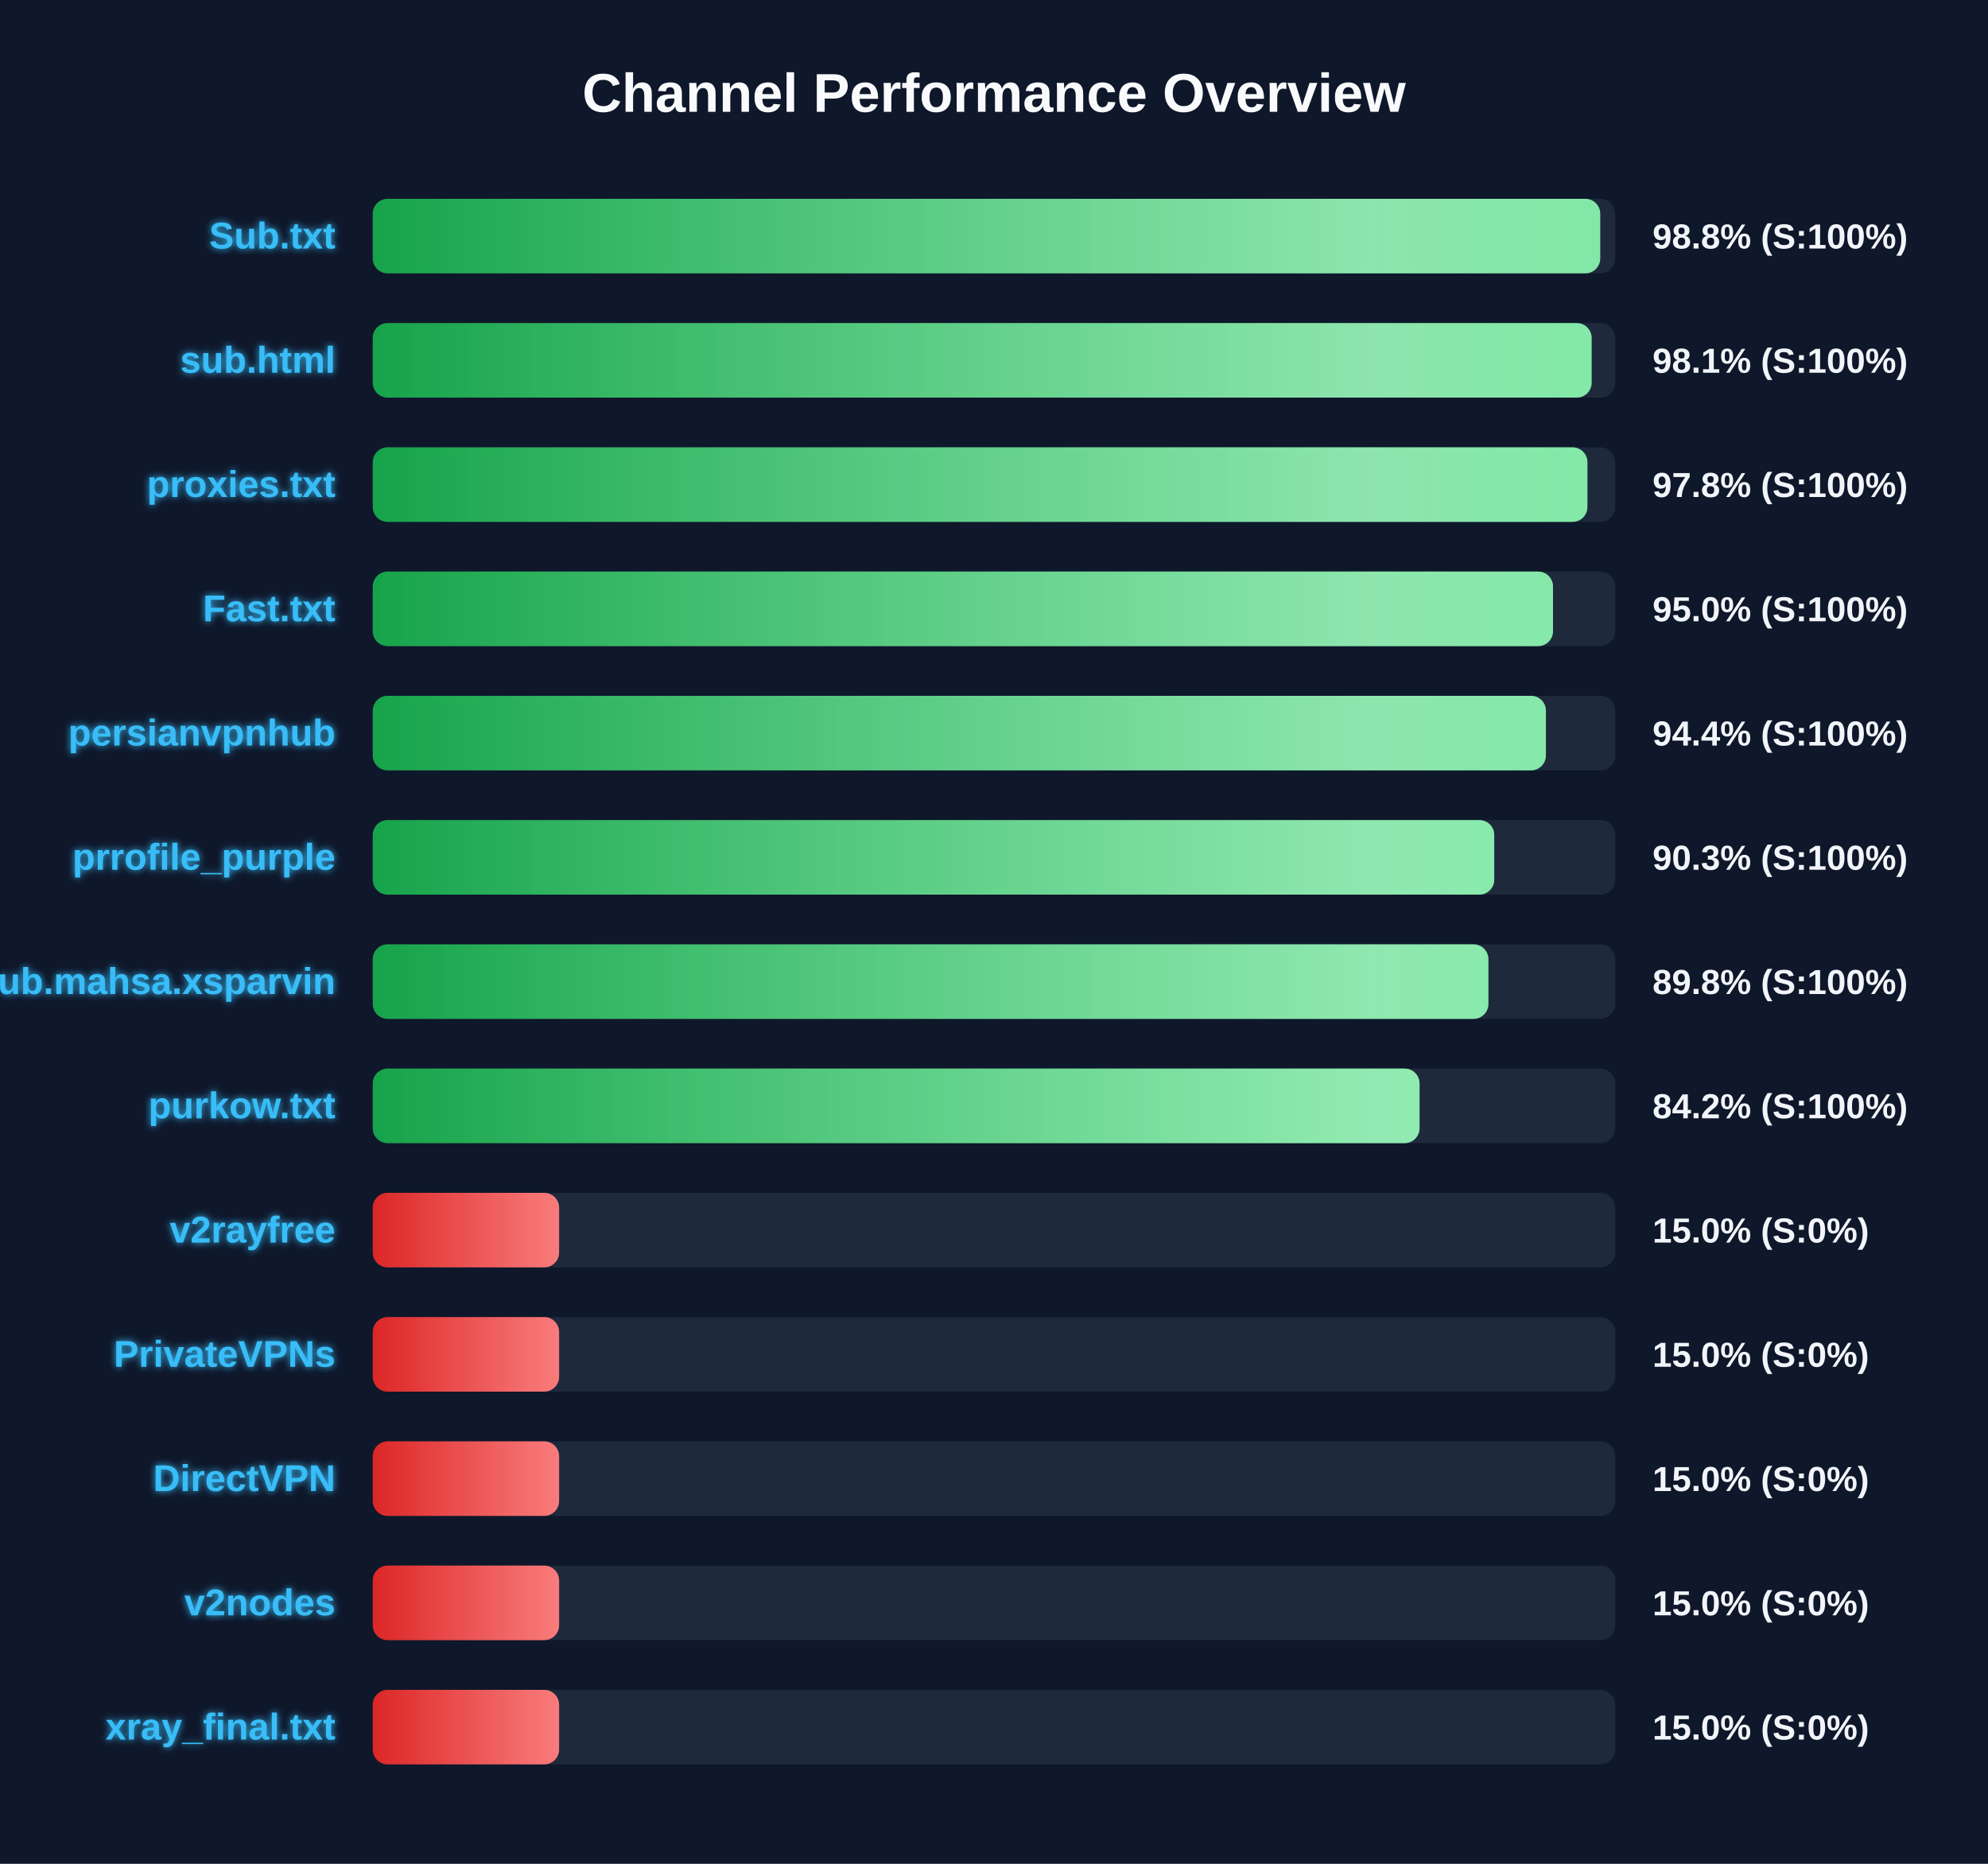
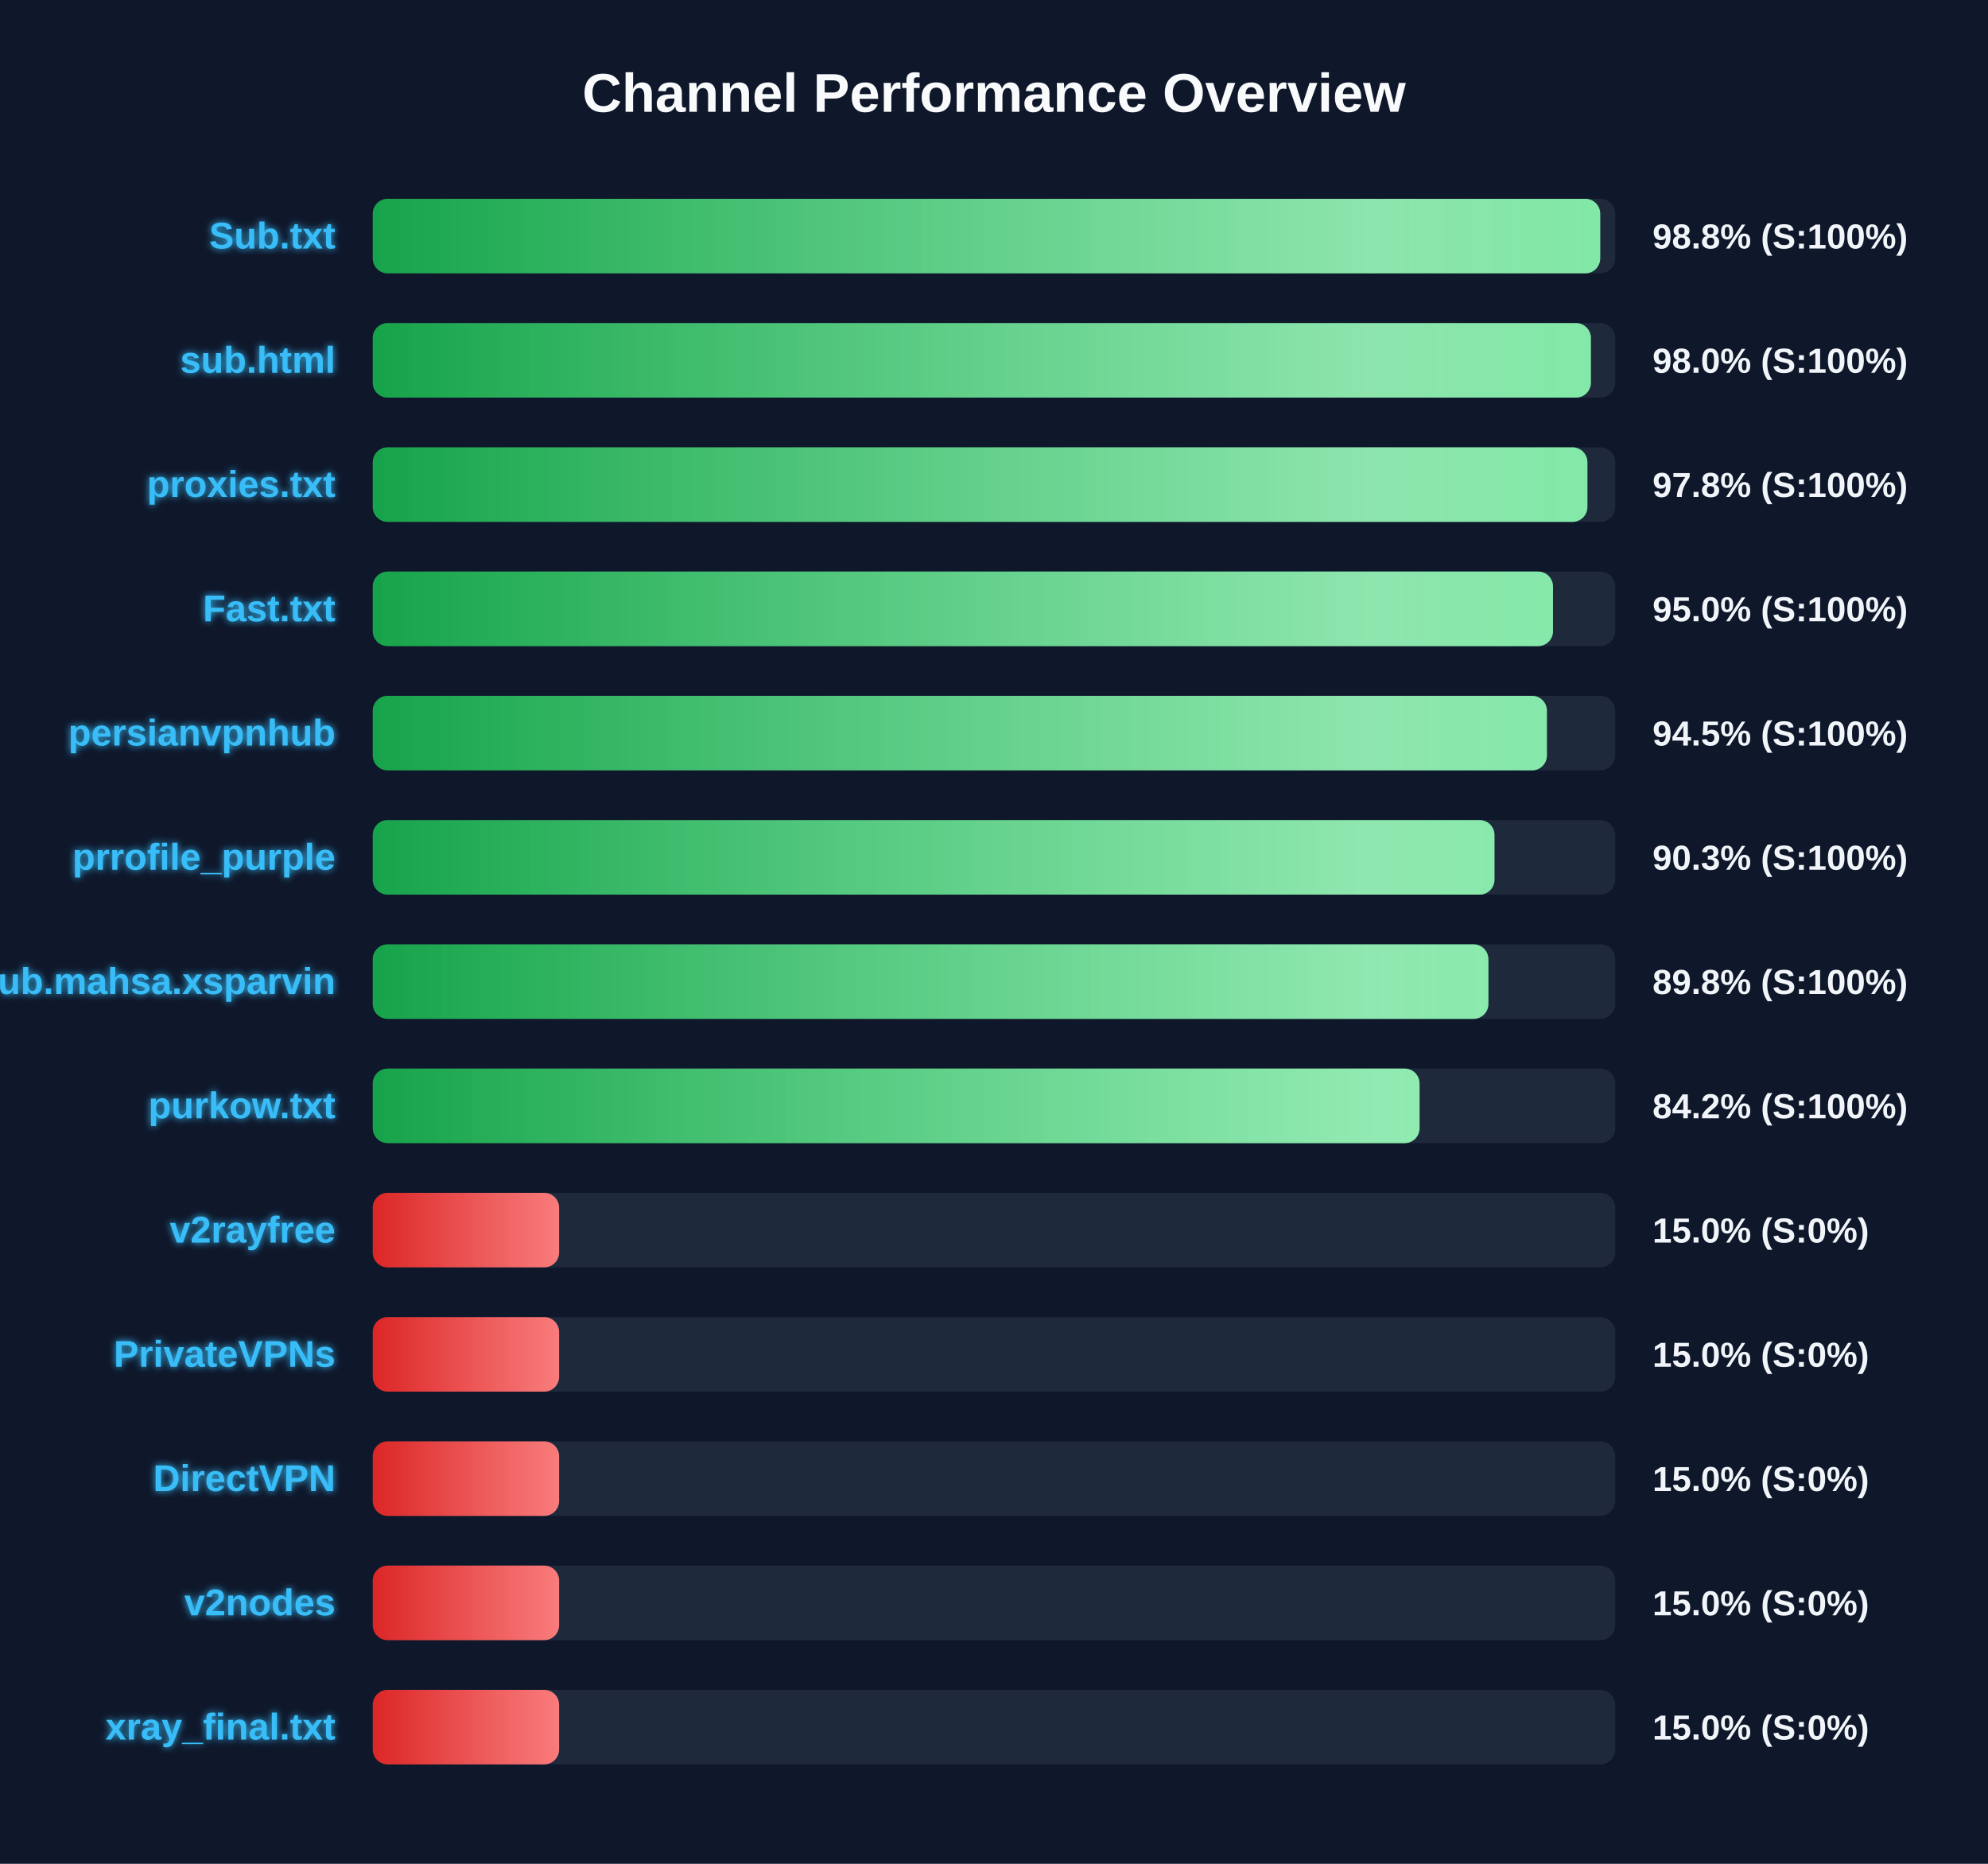
<svg xmlns="http://www.w3.org/2000/svg" width="800" height="750" version="1.1">
  <defs>
    <linearGradient id="grad-green" x1="0%" y1="0%" x2="100%" y2="0%">
      <stop offset="0%" stop-color="#16a34a" />
      <stop offset="100%" stop-color="#4ade80" />
    </linearGradient>
    <linearGradient id="grad-yellow" x1="0%" y1="0%" x2="100%" y2="0%">
      <stop offset="0%" stop-color="#ca8a04" />
      <stop offset="100%" stop-color="#fde047" />
    </linearGradient>
    <linearGradient id="grad-red" x1="0%" y1="0%" x2="100%" y2="0%">
      <stop offset="0%" stop-color="#dc2626" />
      <stop offset="100%" stop-color="#f87171" />
    </linearGradient>
    <linearGradient id="shimmer" x1="0%" y1="0%" x2="100%" y2="0%">
      <stop offset="0%" stop-color="rgba(255,255,255,0)" />
      <stop offset="50%" stop-color="rgba(255,255,255,0.4)" />
      <stop offset="100%" stop-color="rgba(255,255,255,0)" />
    </linearGradient>
    <filter id="glow" x="-20%" y="-20%" width="140%" height="140%">
      <feGaussianBlur stdDeviation="1.5" result="blur" />
      <feComposite in="SourceGraphic" in2="blur" operator="over" />
    </filter>
  </defs>
  <style>
        .bg-rect { fill: #0f172a; }
        .title { font: bold 22px 'Segoe UI', Arial, sans-serif; fill: #f8fafc; }
        .row { font: bold 15px 'Segoe UI', Arial, sans-serif; fill: #38bdf8; filter: url(#glow); }
        .score { font: bold 14px 'Segoe UI', Arial, sans-serif; fill: #f1f5f9; }
        @keyframes shimmer-anim {
            0% { transform: translateX(-100%); }
            100% { transform: translateX(200%); }
        }
        .shimmer-rect {
            animation: shimmer-anim 2.5s infinite linear;
        }
    </style>
  <rect width="100%" height="100%" class="bg-rect" />
  <text x="400" y="45" text-anchor="middle" class="title">Channel Performance Overview</text>
  <rect x="150" y="80" width="500" height="30" fill="#1e293b" rx="6" />
  <clipPath id="clip-0">
    <rect x="150" y="80" width="493.95" height="30" rx="6" />
  </clipPath>
  <rect x="150" y="80" width="493.95" height="30" fill="url(#grad-green)" rx="6" />
  <g clip-path="url(#clip-0)">
    <rect x="150" y="80" width="100%" height="30" fill="url(#shimmer)" class="shimmer-rect" />
  </g>
  <text x="135" y="100" text-anchor="end" class="row">Sub.txt</text>
  <text x="665" y="100" text-anchor="start" class="score">98.8% (S:100%)</text>
  <rect x="150" y="130" width="500" height="30" fill="#1e293b" rx="6" />
  <clipPath id="clip-1">
-     <rect x="150" y="130" width="490.5" height="30" rx="6" />
+     <rect x="150" y="130" width="490.2" height="30" rx="6" />
  </clipPath>
-   <rect x="150" y="130" width="490.5" height="30" fill="url(#grad-green)" rx="6" />
+   <rect x="150" y="130" width="490.2" height="30" fill="url(#grad-green)" rx="6" />
  <g clip-path="url(#clip-1)">
    <rect x="150" y="130" width="100%" height="30" fill="url(#shimmer)" class="shimmer-rect" />
  </g>
  <text x="135" y="150" text-anchor="end" class="row">sub.html</text>
-   <text x="665" y="150" text-anchor="start" class="score">98.1% (S:100%)</text>
+   <text x="665" y="150" text-anchor="start" class="score">98.0% (S:100%)</text>
  <rect x="150" y="180" width="500" height="30" fill="#1e293b" rx="6" />
  <clipPath id="clip-2">
    <rect x="150" y="180" width="488.8" height="30" rx="6" />
  </clipPath>
  <rect x="150" y="180" width="488.8" height="30" fill="url(#grad-green)" rx="6" />
  <g clip-path="url(#clip-2)">
    <rect x="150" y="180" width="100%" height="30" fill="url(#shimmer)" class="shimmer-rect" />
  </g>
  <text x="135" y="200" text-anchor="end" class="row">proxies.txt</text>
  <text x="665" y="200" text-anchor="start" class="score">97.8% (S:100%)</text>
  <rect x="150" y="230" width="500" height="30" fill="#1e293b" rx="6" />
  <clipPath id="clip-3">
    <rect x="150" y="230" width="474.95" height="30" rx="6" />
  </clipPath>
  <rect x="150" y="230" width="474.95" height="30" fill="url(#grad-green)" rx="6" />
  <g clip-path="url(#clip-3)">
    <rect x="150" y="230" width="100%" height="30" fill="url(#shimmer)" class="shimmer-rect" />
  </g>
  <text x="135" y="250" text-anchor="end" class="row">Fast.txt</text>
  <text x="665" y="250" text-anchor="start" class="score">95.0% (S:100%)</text>
  <rect x="150" y="280" width="500" height="30" fill="#1e293b" rx="6" />
  <clipPath id="clip-4">
-     <rect x="150" y="280" width="472.1" height="30" rx="6" />
+     <rect x="150" y="280" width="472.5" height="30" rx="6" />
  </clipPath>
-   <rect x="150" y="280" width="472.1" height="30" fill="url(#grad-green)" rx="6" />
+   <rect x="150" y="280" width="472.5" height="30" fill="url(#grad-green)" rx="6" />
  <g clip-path="url(#clip-4)">
    <rect x="150" y="280" width="100%" height="30" fill="url(#shimmer)" class="shimmer-rect" />
  </g>
  <text x="135" y="300" text-anchor="end" class="row">persianvpnhub</text>
-   <text x="665" y="300" text-anchor="start" class="score">94.4% (S:100%)</text>
+   <text x="665" y="300" text-anchor="start" class="score">94.5% (S:100%)</text>
  <rect x="150" y="330" width="500" height="30" fill="#1e293b" rx="6" />
  <clipPath id="clip-5">
-     <rect x="150" y="330" width="451.3" height="30" rx="6" />
+     <rect x="150" y="330" width="451.4" height="30" rx="6" />
  </clipPath>
-   <rect x="150" y="330" width="451.3" height="30" fill="url(#grad-green)" rx="6" />
+   <rect x="150" y="330" width="451.4" height="30" fill="url(#grad-green)" rx="6" />
  <g clip-path="url(#clip-5)">
    <rect x="150" y="330" width="100%" height="30" fill="url(#shimmer)" class="shimmer-rect" />
  </g>
  <text x="135" y="350" text-anchor="end" class="row">prrofile_purple</text>
  <text x="665" y="350" text-anchor="start" class="score">90.3% (S:100%)</text>
  <rect x="150" y="380" width="500" height="30" fill="#1e293b" rx="6" />
  <clipPath id="clip-6">
    <rect x="150" y="380" width="448.95" height="30" rx="6" />
  </clipPath>
  <rect x="150" y="380" width="448.95" height="30" fill="url(#grad-green)" rx="6" />
  <g clip-path="url(#clip-6)">
    <rect x="150" y="380" width="100%" height="30" fill="url(#shimmer)" class="shimmer-rect" />
  </g>
  <text x="135" y="400" text-anchor="end" class="row">Sub.mahsa.xsparvin</text>
  <text x="665" y="400" text-anchor="start" class="score">89.8% (S:100%)</text>
  <rect x="150" y="430" width="500" height="30" fill="#1e293b" rx="6" />
  <clipPath id="clip-7">
    <rect x="150" y="430" width="421.25" height="30" rx="6" />
  </clipPath>
  <rect x="150" y="430" width="421.25" height="30" fill="url(#grad-green)" rx="6" />
  <g clip-path="url(#clip-7)">
    <rect x="150" y="430" width="100%" height="30" fill="url(#shimmer)" class="shimmer-rect" />
  </g>
  <text x="135" y="450" text-anchor="end" class="row">purkow.txt</text>
  <text x="665" y="450" text-anchor="start" class="score">84.2% (S:100%)</text>
  <rect x="150" y="480" width="500" height="30" fill="#1e293b" rx="6" />
  <clipPath id="clip-8">
    <rect x="150" y="480" width="75.0" height="30" rx="6" />
  </clipPath>
  <rect x="150" y="480" width="75.0" height="30" fill="url(#grad-red)" rx="6" />
  <g clip-path="url(#clip-8)">
    <rect x="150" y="480" width="100%" height="30" fill="url(#shimmer)" class="shimmer-rect" />
  </g>
  <text x="135" y="500" text-anchor="end" class="row">v2rayfree</text>
  <text x="665" y="500" text-anchor="start" class="score">15.0% (S:0%)</text>
  <rect x="150" y="530" width="500" height="30" fill="#1e293b" rx="6" />
  <clipPath id="clip-9">
    <rect x="150" y="530" width="75.0" height="30" rx="6" />
  </clipPath>
  <rect x="150" y="530" width="75.0" height="30" fill="url(#grad-red)" rx="6" />
  <g clip-path="url(#clip-9)">
    <rect x="150" y="530" width="100%" height="30" fill="url(#shimmer)" class="shimmer-rect" />
  </g>
  <text x="135" y="550" text-anchor="end" class="row">PrivateVPNs</text>
  <text x="665" y="550" text-anchor="start" class="score">15.0% (S:0%)</text>
  <rect x="150" y="580" width="500" height="30" fill="#1e293b" rx="6" />
  <clipPath id="clip-10">
    <rect x="150" y="580" width="75.0" height="30" rx="6" />
  </clipPath>
  <rect x="150" y="580" width="75.0" height="30" fill="url(#grad-red)" rx="6" />
  <g clip-path="url(#clip-10)">
    <rect x="150" y="580" width="100%" height="30" fill="url(#shimmer)" class="shimmer-rect" />
  </g>
  <text x="135" y="600" text-anchor="end" class="row">DirectVPN</text>
  <text x="665" y="600" text-anchor="start" class="score">15.0% (S:0%)</text>
  <rect x="150" y="630" width="500" height="30" fill="#1e293b" rx="6" />
  <clipPath id="clip-11">
    <rect x="150" y="630" width="75.0" height="30" rx="6" />
  </clipPath>
  <rect x="150" y="630" width="75.0" height="30" fill="url(#grad-red)" rx="6" />
  <g clip-path="url(#clip-11)">
    <rect x="150" y="630" width="100%" height="30" fill="url(#shimmer)" class="shimmer-rect" />
  </g>
  <text x="135" y="650" text-anchor="end" class="row">v2nodes</text>
  <text x="665" y="650" text-anchor="start" class="score">15.0% (S:0%)</text>
  <rect x="150" y="680" width="500" height="30" fill="#1e293b" rx="6" />
  <clipPath id="clip-12">
    <rect x="150" y="680" width="75.0" height="30" rx="6" />
  </clipPath>
  <rect x="150" y="680" width="75.0" height="30" fill="url(#grad-red)" rx="6" />
  <g clip-path="url(#clip-12)">
    <rect x="150" y="680" width="100%" height="30" fill="url(#shimmer)" class="shimmer-rect" />
  </g>
  <text x="135" y="700" text-anchor="end" class="row">xray_final.txt</text>
  <text x="665" y="700" text-anchor="start" class="score">15.0% (S:0%)</text>
</svg>
